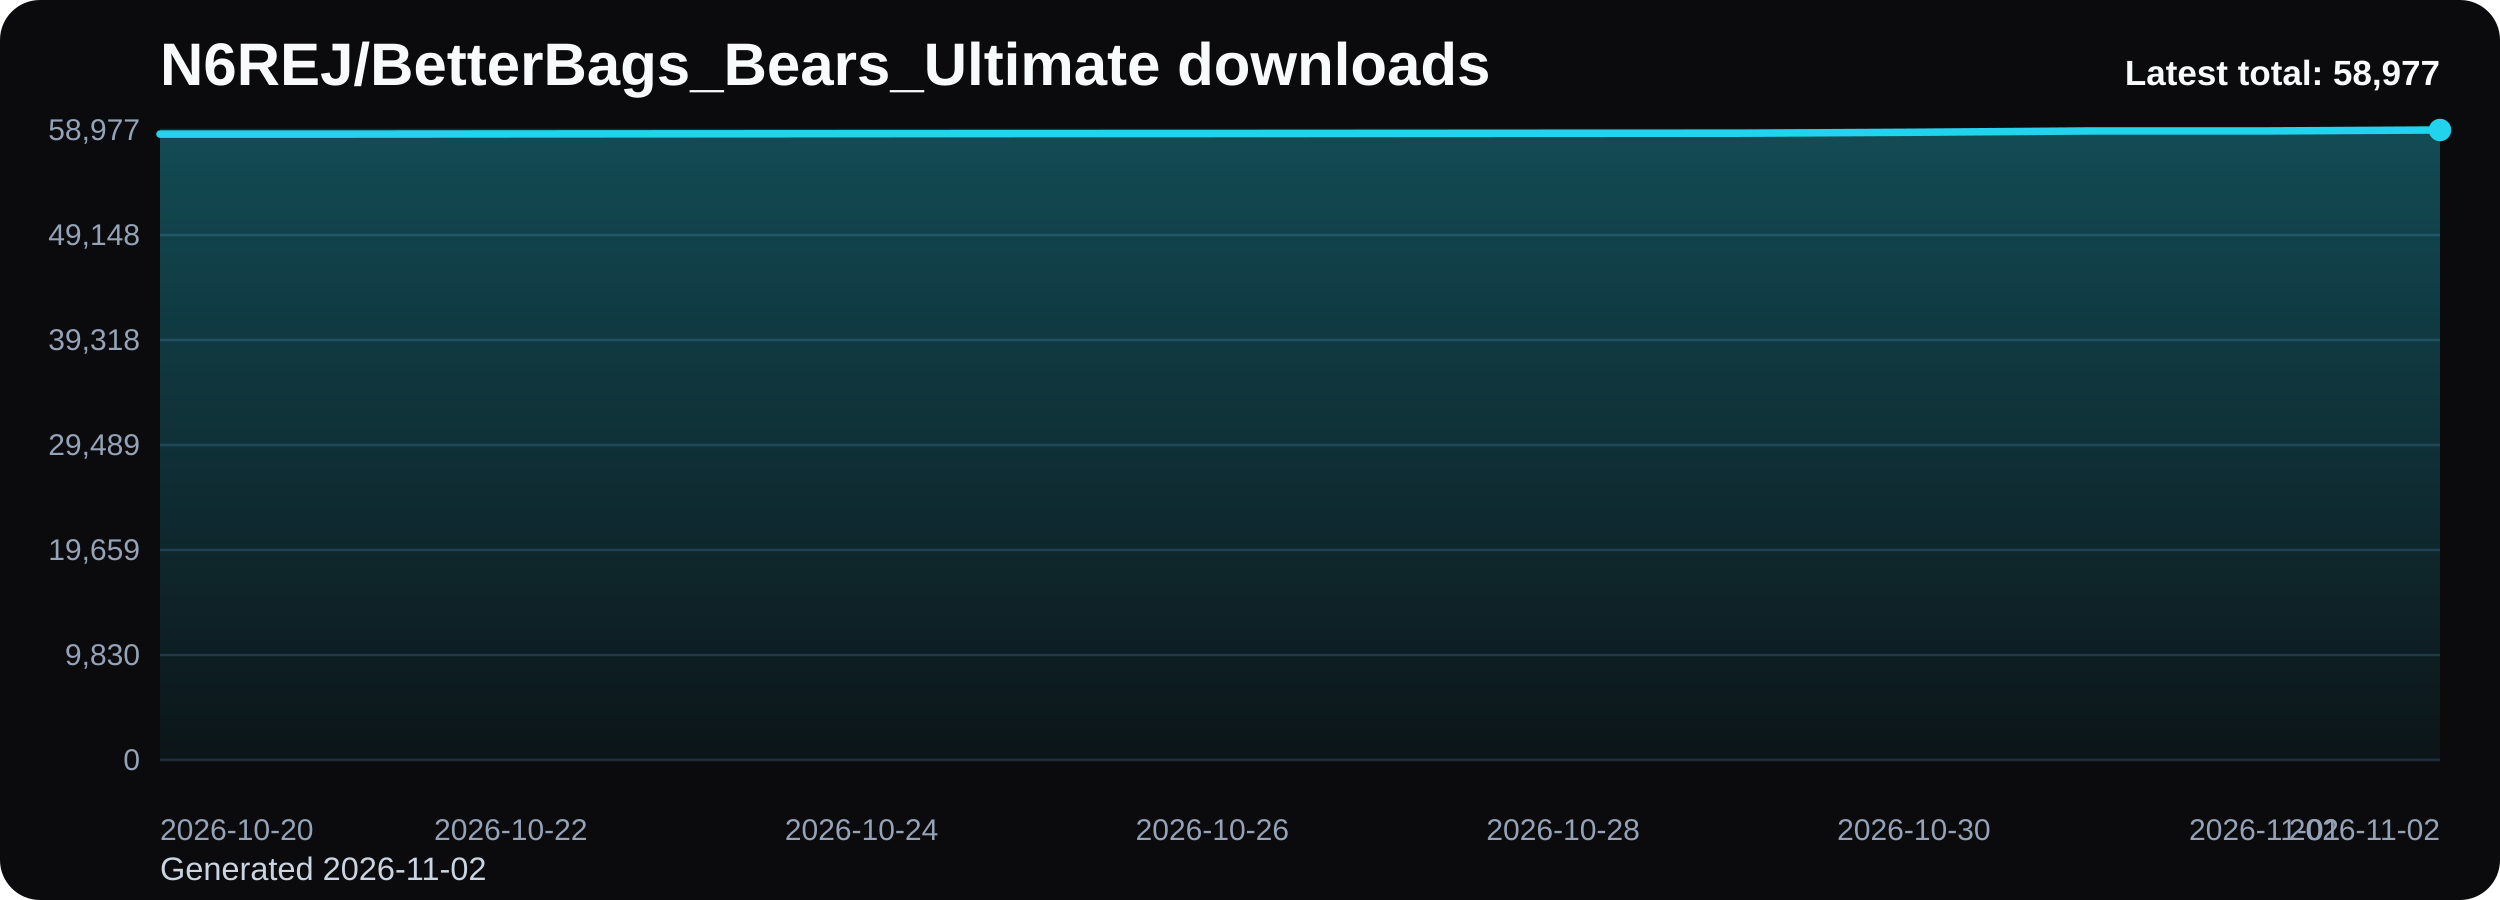
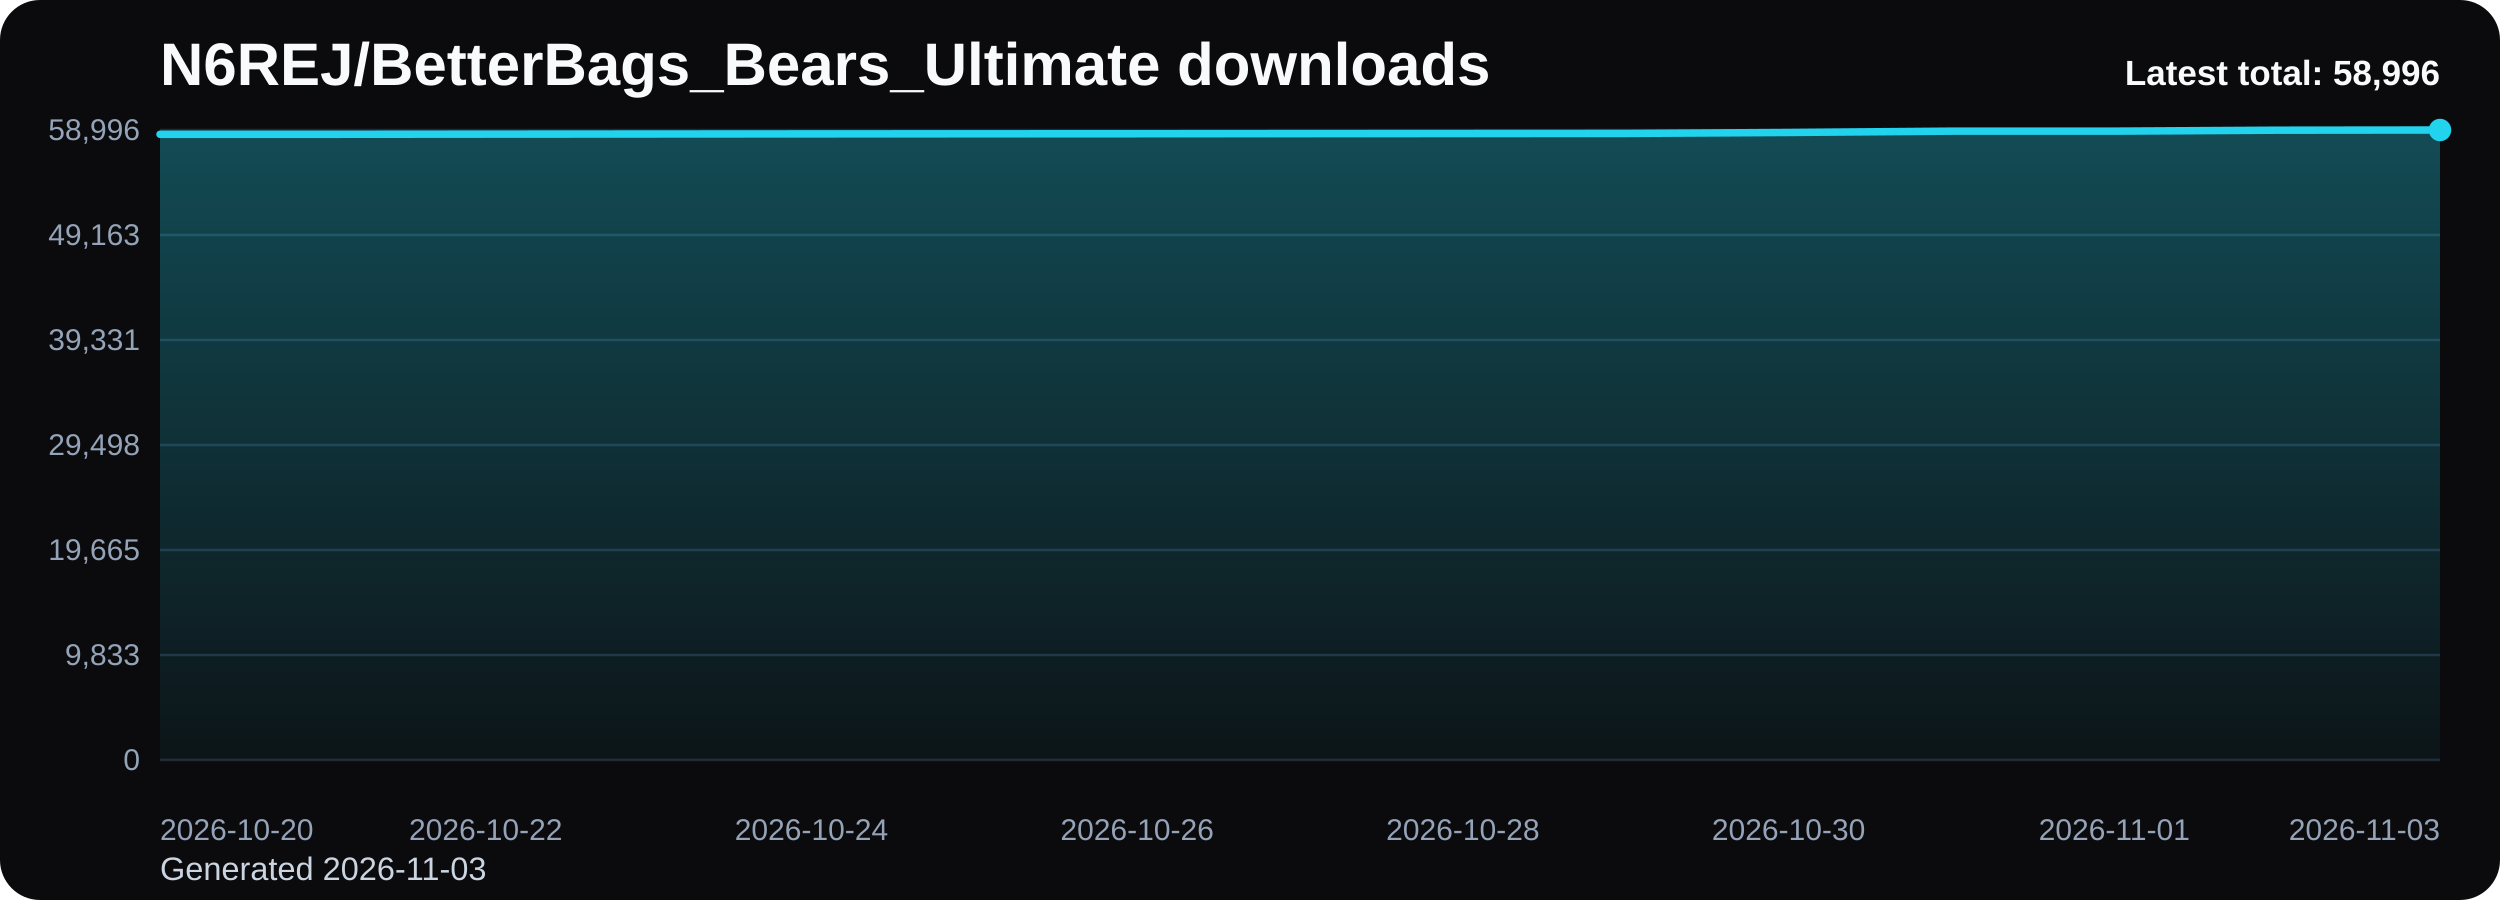
<svg xmlns="http://www.w3.org/2000/svg" viewBox="0 0 1000 360" role="img" aria-label="N6REJ/BetterBags_Bears_Ultimate downloads chart">
  <defs>
    <linearGradient id="fill-total-trend-black" x1="0" y1="0" x2="0" y2="1">
      <stop offset="0%" stop-color="#22d3ee" stop-opacity="0.32" />
      <stop offset="100%" stop-color="#22d3ee" stop-opacity="0.05" />
    </linearGradient>
    <style>
      .bg { fill: #0b0b0d; }
      .title { font: 700 24px Arial, sans-serif; fill: #f8fafc; }
      .sub { font: 400 13px Arial, sans-serif; fill: #cbd5e1; }
      .grid { stroke: #1f2937; stroke-width: 1; }
      .axis { font: 400 12px Arial, sans-serif; fill: #94a3b8; }
      .line { fill: none; stroke: #22d3ee; stroke-width: 3; stroke-linecap: round; stroke-linejoin: round; }
      .dot { fill: #22d3ee; }
      .value { font: 600 11px Arial, sans-serif; fill: #cbd5e1; }
      .latest { font: 700 14px Arial, sans-serif; fill: #f8fafc; }
    </style>
  </defs>
  <rect class="bg" x="0" y="0" width="1000" height="360" rx="16" />
  <text class="title" x="64" y="34">N6REJ/BetterBags_Bears_Ultimate downloads</text>
-   <text class="sub" x="64" y="352">Generated 2026-11-02</text>
+   <text class="sub" x="64" y="352">Generated 2026-11-03</text>
  <line x1="64" y1="52.00" x2="976" y2="52.00" class="grid" />
-   <text x="56" y="56.00" text-anchor="end" class="axis">58,977</text>
+   <text x="56" y="56.00" text-anchor="end" class="axis">58,996</text>
  <line x1="64" y1="94.00" x2="976" y2="94.00" class="grid" />
-   <text x="56" y="98.00" text-anchor="end" class="axis">49,148</text>
+   <text x="56" y="98.00" text-anchor="end" class="axis">49,163</text>
  <line x1="64" y1="136.00" x2="976" y2="136.00" class="grid" />
-   <text x="56" y="140.00" text-anchor="end" class="axis">39,318</text>
+   <text x="56" y="140.00" text-anchor="end" class="axis">39,331</text>
  <line x1="64" y1="178.00" x2="976" y2="178.00" class="grid" />
-   <text x="56" y="182.00" text-anchor="end" class="axis">29,489</text>
+   <text x="56" y="182.00" text-anchor="end" class="axis">29,498</text>
  <line x1="64" y1="220.00" x2="976" y2="220.00" class="grid" />
-   <text x="56" y="224.00" text-anchor="end" class="axis">19,659</text>
+   <text x="56" y="224.00" text-anchor="end" class="axis">19,665</text>
  <line x1="64" y1="262.00" x2="976" y2="262.00" class="grid" />
-   <text x="56" y="266.00" text-anchor="end" class="axis">9,830</text>
+   <text x="56" y="266.00" text-anchor="end" class="axis">9,833</text>
  <line x1="64" y1="304.00" x2="976" y2="304.00" class="grid" />
  <text x="56" y="308.00" text-anchor="end" class="axis">0</text>
-   <path d="M 64.00 304 L 64.00 53.64 L 134.15 53.64 L 204.31 53.58 L 274.46 53.53 L 344.62 53.48 L 414.77 53.44 L 484.92 53.42 L 555.08 53.37 L 625.23 53.32 L 695.38 53.29 L 765.54 52.91 L 835.69 52.38 L 905.85 52.38 L 976.00 52.00 L 976.00 304 Z" fill="url(#fill-total-trend-black)" />
-   <polyline class="line" points="64.00,53.64 134.15,53.64 204.31,53.58 274.46,53.53 344.62,53.48 414.77,53.44 484.92,53.42 555.08,53.37 625.23,53.32 695.38,53.29 765.54,52.91 835.69,52.38 905.85,52.38 976.00,52.00" />
+   <path d="M 64.00 304 L 64.00 53.72 L 129.14 53.72 L 194.29 53.66 L 259.43 53.61 L 324.57 53.56 L 389.71 53.52 L 454.86 53.50 L 520.00 53.45 L 585.14 53.41 L 650.29 53.37 L 715.43 52.99 L 780.57 52.46 L 845.71 52.46 L 910.86 52.08 L 976.00 52.00 L 976.00 304 Z" fill="url(#fill-total-trend-black)" />
+   <polyline class="line" points="64.00,53.72 129.14,53.72 194.29,53.66 259.43,53.61 324.57,53.56 389.71,53.52 454.86,53.50 520.00,53.45 585.14,53.41 650.29,53.37 715.43,52.99 780.57,52.46 845.71,52.46 910.86,52.08 976.00,52.00" />
  <circle class="dot" cx="976.00" cy="52.00" r="4.5" />
  <text class="axis" x="64.00" y="336" text-anchor="start">2026-10-20</text>
-   <text class="axis" x="204.31" y="336" text-anchor="middle">2026-10-22</text>
-   <text class="axis" x="344.62" y="336" text-anchor="middle">2026-10-24</text>
-   <text class="axis" x="484.92" y="336" text-anchor="middle">2026-10-26</text>
-   <text class="axis" x="625.23" y="336" text-anchor="middle">2026-10-28</text>
-   <text class="axis" x="765.54" y="336" text-anchor="middle">2026-10-30</text>
-   <text class="axis" x="905.85" y="336" text-anchor="middle">2026-11-01</text>
-   <text class="axis" x="976.00" y="336" text-anchor="end">2026-11-02</text>
-   <text class="latest" x="976" y="34" text-anchor="end">Latest total: 58,977</text>
+   <text class="axis" x="194.29" y="336" text-anchor="middle">2026-10-22</text>
+   <text class="axis" x="324.57" y="336" text-anchor="middle">2026-10-24</text>
+   <text class="axis" x="454.86" y="336" text-anchor="middle">2026-10-26</text>
+   <text class="axis" x="585.14" y="336" text-anchor="middle">2026-10-28</text>
+   <text class="axis" x="715.43" y="336" text-anchor="middle">2026-10-30</text>
+   <text class="axis" x="845.71" y="336" text-anchor="middle">2026-11-01</text>
+   <text class="axis" x="976.00" y="336" text-anchor="end">2026-11-03</text>
+   <text class="latest" x="976" y="34" text-anchor="end">Latest total: 58,996</text>
</svg>
